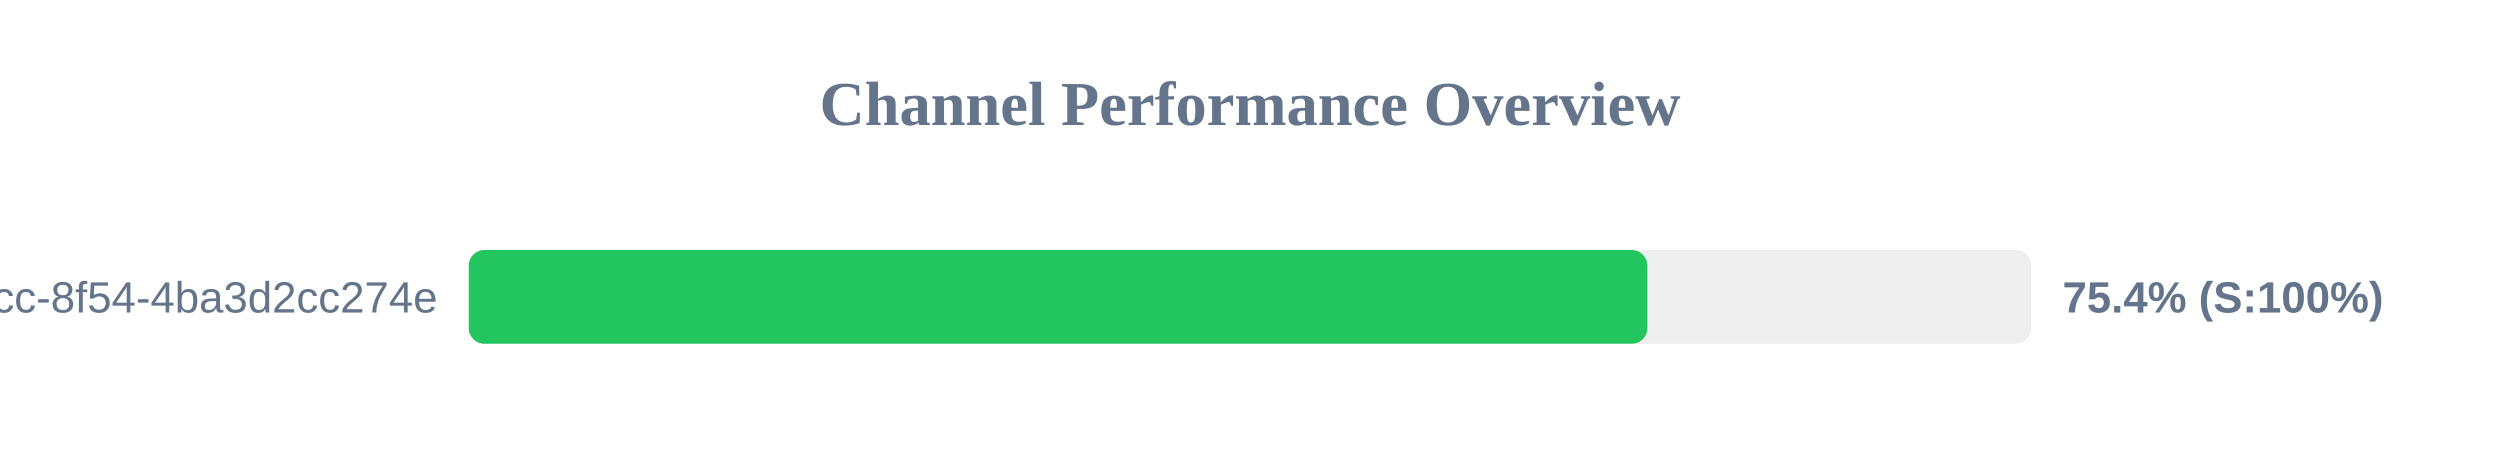
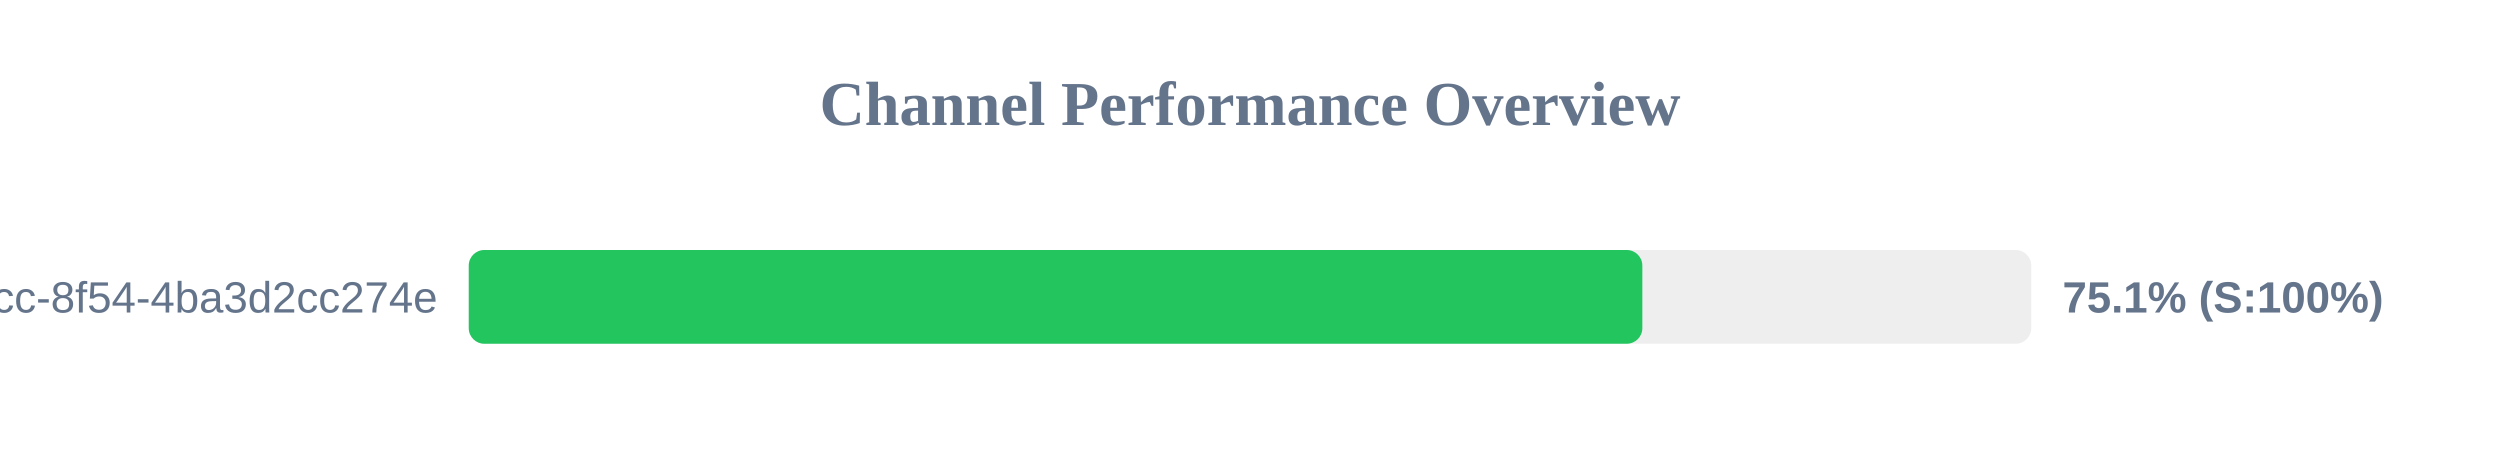
<svg xmlns="http://www.w3.org/2000/svg" width="800" height="150" version="1.1">
  <style>
        .row { font: 14px Arial; fill: #64748b; }
        .score { font: bold 14px Arial; fill: #64748b; }
    </style>
  <text x="400" y="40" text-anchor="middle" font-size="20px" font-weight="bold" fill="#64748b">Channel Performance Overview</text>
  <rect x="150" y="80" width="500" height="30" fill="#eee" rx="5" />
-   <rect x="150" y="80" width="377.15" height="30" fill="#22c55e" rx="5" />
+   <rect x="150" y="80" width="375.55" height="30" fill="#22c55e" rx="5" />
  <text x="140" y="100" text-anchor="end" class="row">?uuid=45cc0b3a-0adb-4dcc-8f54-4ba3d2cc274e</text>
-   <text x="660" y="100" text-anchor="start" class="score">75.4% (S:100%)</text>
+   <text x="660" y="100" text-anchor="start" class="score">75.1% (S:100%)</text>
</svg>
